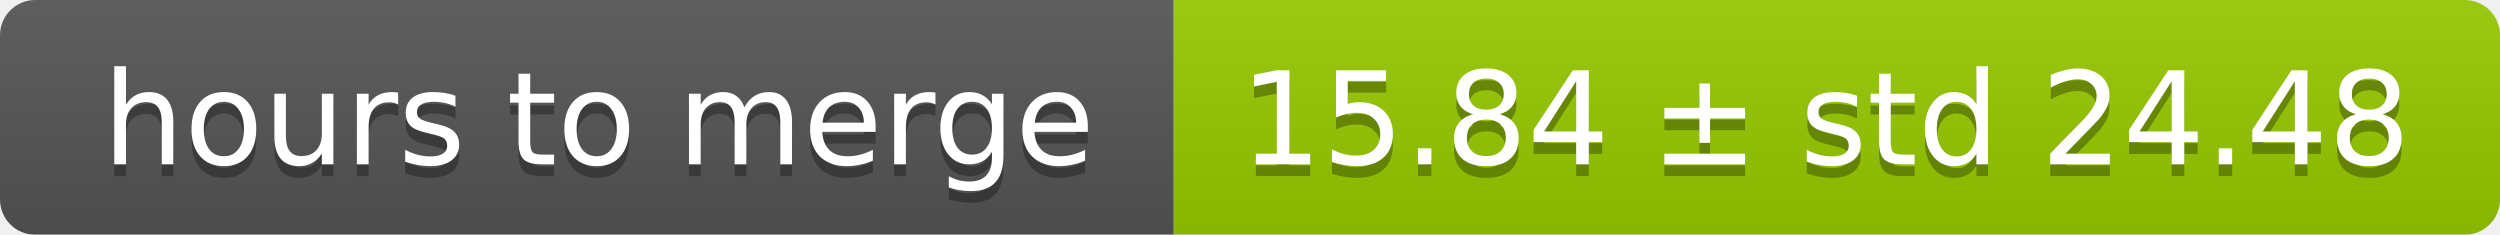
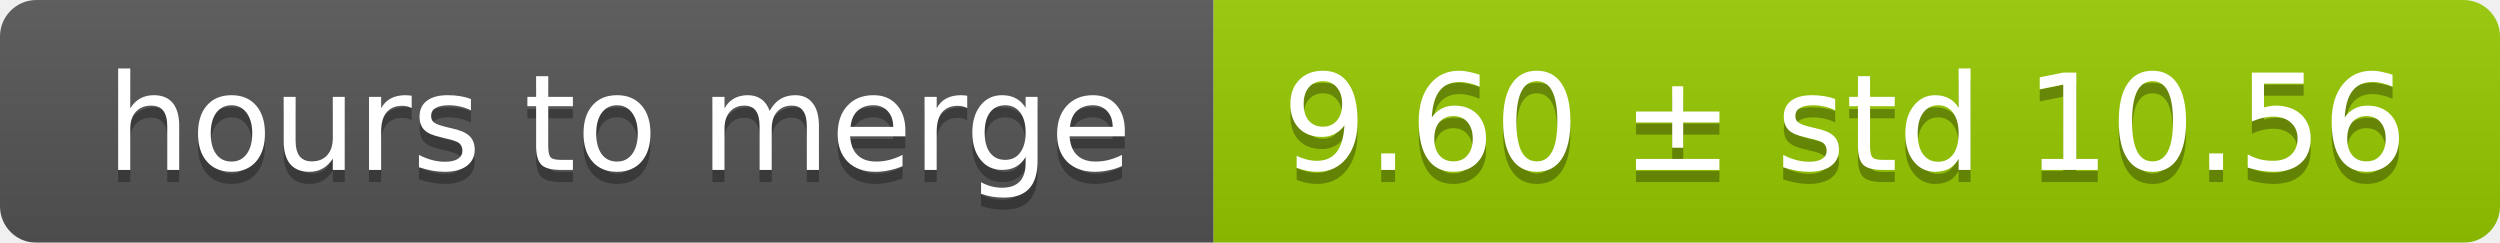
- <svg xmlns="http://www.w3.org/2000/svg" width="213" height="20">
+ <svg xmlns="http://www.w3.org/2000/svg" width="206" height="20">
  <linearGradient id="smooth" x2="0" y2="100%">
    <stop offset="0" stop-color="#bbb" stop-opacity=".1" />
    <stop offset="1" stop-opacity=".1" />
  </linearGradient>
  <mask id="round">
-     <rect width="213" height="20" rx="3" fill="#fff" />
+     <rect width="206" height="20" rx="3" fill="#fff" />
  </mask>
  <g mask="url(#round)">
    <rect width="100" height="20" fill="#555" />
-     <rect x="100" width="113" height="20" fill="#97ca00" />
-     <rect width="213" height="20" fill="url(#smooth)" />
+     <rect x="100" width="106" height="20" fill="#97ca00" />
+     <rect width="206" height="20" fill="url(#smooth)" />
  </g>
  <g fill="#fff" text-anchor="middle" font-family="DejaVu Sans,Verdana,Geneva,sans-serif" font-size="11">
    <text x="51" y="15" fill="#010101" fill-opacity=".3">hours to merge</text>
    <text x="51" y="14">hours to merge</text>
-     <text x="155.5" y="15" fill="#010101" fill-opacity=".3">15.84 ± std 24.48</text>
-     <text x="155.5" y="14">15.84 ± std 24.48</text>
+     <text x="152" y="15" fill="#010101" fill-opacity=".3">9.60 ± std 10.56</text>
+     <text x="152" y="14">9.60 ± std 10.56</text>
  </g>
</svg>
